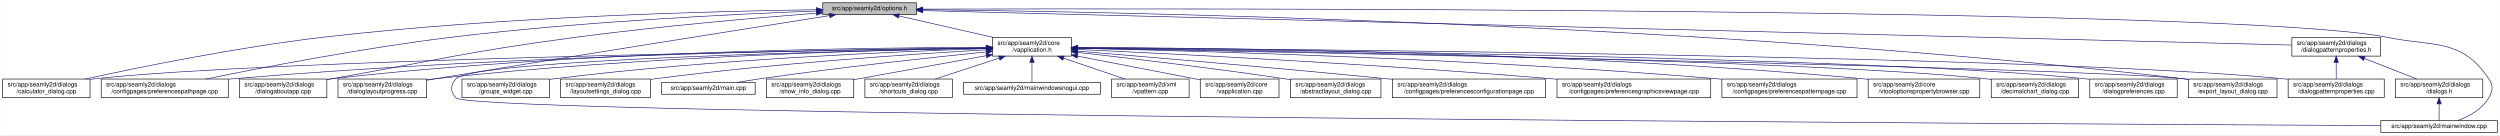
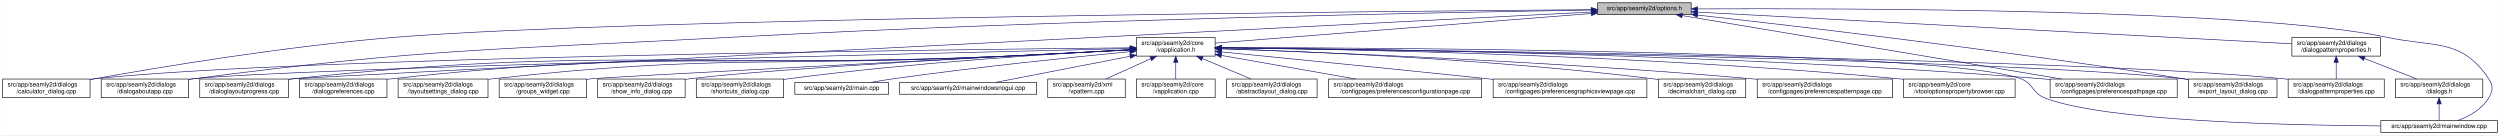
<svg xmlns="http://www.w3.org/2000/svg" xmlns:xlink="http://www.w3.org/1999/xlink" width="4033pt" height="218pt" viewBox="0.00 0.00 4032.50 218.00">
  <g id="graph0" class="graph" transform="scale(1 1) rotate(0) translate(4 214)">
    <polygon fill="white" stroke="transparent" points="-4,4 -4,-214 4028.5,-214 4028.5,4 -4,4" />
    <g id="node1" class="node">
      <g id="a_node1">
        <a xlink:title=" ">
-           <polygon fill="#bfbfbf" stroke="black" points="1323,-190.5 1323,-209.5 1474,-209.5 1474,-190.5 1323,-190.5" />
-           <text text-anchor="middle" x="1398.5" y="-197.5" font-family="Helvetica,sans-Serif" font-size="10.00">src/app/seamly2d/options.h</text>
+           <polygon fill="#bfbfbf" stroke="black" points="2573,-190.5 2573,-209.5 2724,-209.5 2724,-190.5 2573,-190.5" />
+           <text text-anchor="middle" x="2648.5" y="-197.5" font-family="Helvetica,sans-Serif" font-size="10.00">src/app/seamly2d/options.h</text>
        </a>
      </g>
    </g>
    <g id="node2" class="node">
      <g id="a_node2">
        <a xlink:href="../../d9/d02/vapplication_8h.html" target="_top" xlink:title=" ">
-           <polygon fill="white" stroke="black" points="1597,-123.5 1597,-153.5 1724,-153.5 1724,-123.5 1597,-123.5" />
-           <text text-anchor="start" x="1605" y="-141.5" font-family="Helvetica,sans-Serif" font-size="10.00">src/app/seamly2d/core</text>
-           <text text-anchor="middle" x="1660.5" y="-130.5" font-family="Helvetica,sans-Serif" font-size="10.00">/vapplication.h</text>
+           <polygon fill="white" stroke="black" points="1829,-123.5 1829,-153.5 1956,-153.5 1956,-123.5 1829,-123.5" />
+           <text text-anchor="start" x="1837" y="-141.5" font-family="Helvetica,sans-Serif" font-size="10.00">src/app/seamly2d/core</text>
+           <text text-anchor="middle" x="1892.5" y="-130.5" font-family="Helvetica,sans-Serif" font-size="10.00">/vapplication.h</text>
        </a>
      </g>
    </g>
    <g id="edge1" class="edge">
-       <path fill="none" stroke="midnightblue" d="M1445.92,-188.23C1488.74,-178.51 1552,-164.14 1598.75,-153.52" />
-       <polygon fill="midnightblue" stroke="midnightblue" points="1445.01,-184.85 1436.04,-190.48 1446.57,-191.67 1445.01,-184.85" />
+       <path fill="none" stroke="midnightblue" d="M2562.59,-192.24C2409.18,-180.16 2091.54,-155.17 1956.01,-144.5" />
+       <polygon fill="midnightblue" stroke="midnightblue" points="2562.66,-195.75 2572.9,-193.05 2563.2,-188.78 2562.66,-195.75" />
    </g>
    <g id="node5" class="node">
      <g id="a_node5">
        <a xlink:href="../../d7/dfa/calculator__dialog_8cpp.html" target="_top" xlink:title=" ">
          <polygon fill="white" stroke="black" points="0,-56.5 0,-86.5 141,-86.5 141,-56.5 0,-56.5" />
          <text text-anchor="start" x="8" y="-74.5" font-family="Helvetica,sans-Serif" font-size="10.00">src/app/seamly2d/dialogs</text>
          <text text-anchor="middle" x="70.5" y="-63.5" font-family="Helvetica,sans-Serif" font-size="10.00">/calculator_dialog.cpp</text>
        </a>
      </g>
    </g>
    <g id="edge24" class="edge">
-       <path fill="none" stroke="midnightblue" d="M1312.68,-198.29C1154.78,-196.16 807.78,-187.7 517.5,-154 379.2,-137.95 219.12,-105.29 133.04,-86.55" />
-       <polygon fill="midnightblue" stroke="midnightblue" points="1312.76,-201.79 1322.8,-198.42 1312.85,-194.79 1312.76,-201.79" />
-     </g>
-     <g id="node7" class="node">
-       <g id="a_node7">
-         <a xlink:href="../../dc/d20/preferencespathpage_8cpp.html" target="_top" xlink:title=" ">
-           <polygon fill="white" stroke="black" points="159,-56.5 159,-86.5 364,-86.5 364,-56.5 159,-56.5" />
+       <path fill="none" stroke="midnightblue" d="M2562.88,-198.4C2229.64,-195.84 1018.75,-184.6 635.5,-154 456.44,-139.7 247.71,-104.8 141.08,-85.63" />
+       <polygon fill="midnightblue" stroke="midnightblue" points="2562.93,-201.9 2572.95,-198.47 2562.98,-194.9 2562.93,-201.9" />
+     </g>
+     <g id="node11" class="node">
+       <g id="a_node11">
+         <a xlink:href="../../dd/d64/dialogaboutapp_8cpp.html" target="_top" xlink:title=" ">
+           <polygon fill="white" stroke="black" points="159,-56.5 159,-86.5 300,-86.5 300,-56.5 159,-56.5" />
          <text text-anchor="start" x="167" y="-74.5" font-family="Helvetica,sans-Serif" font-size="10.00">src/app/seamly2d/dialogs</text>
-           <text text-anchor="middle" x="261.5" y="-63.5" font-family="Helvetica,sans-Serif" font-size="10.00">/configpages/preferencespathpage.cpp</text>
+           <text text-anchor="middle" x="229.5" y="-63.5" font-family="Helvetica,sans-Serif" font-size="10.00">/dialogaboutapp.cpp</text>
        </a>
      </g>
    </g>
    <g id="edge25" class="edge">
-       <path fill="none" stroke="midnightblue" d="M1312.79,-196.23C1184.49,-191.42 935.06,-179.49 724.5,-154 582.3,-136.79 417.47,-104.87 327.87,-86.5" />
-       <polygon fill="midnightblue" stroke="midnightblue" points="1312.82,-199.74 1322.95,-196.61 1313.08,-192.74 1312.82,-199.74" />
+       <path fill="none" stroke="midnightblue" d="M2562.5,-197.76C2335.81,-194.2 1703.28,-182.3 1177.5,-154 790.69,-133.18 692.64,-136.92 308.5,-87 305.73,-86.64 302.92,-86.25 300.08,-85.83" />
+       <polygon fill="midnightblue" stroke="midnightblue" points="2562.61,-201.26 2572.66,-197.92 2562.72,-194.26 2562.61,-201.26" />
    </g>
    <g id="node12" class="node">
      <g id="a_node12">
-         <a xlink:href="../../dd/d64/dialogaboutapp_8cpp.html" target="_top" xlink:title=" ">
-           <polygon fill="white" stroke="black" points="382,-56.5 382,-86.5 523,-86.5 523,-56.5 382,-56.5" />
-           <text text-anchor="start" x="390" y="-74.5" font-family="Helvetica,sans-Serif" font-size="10.00">src/app/seamly2d/dialogs</text>
-           <text text-anchor="middle" x="452.5" y="-63.5" font-family="Helvetica,sans-Serif" font-size="10.00">/dialogaboutapp.cpp</text>
+         <a xlink:href="../../d6/d89/dialoglayoutprogress_8cpp.html" target="_top" xlink:title=" ">
+           <polygon fill="white" stroke="black" points="318,-56.5 318,-86.5 461,-86.5 461,-56.5 318,-56.5" />
+           <text text-anchor="start" x="326" y="-74.5" font-family="Helvetica,sans-Serif" font-size="10.00">src/app/seamly2d/dialogs</text>
+           <text text-anchor="middle" x="389.5" y="-63.5" font-family="Helvetica,sans-Serif" font-size="10.00">/dialoglayoutprogress.cpp</text>
        </a>
      </g>
    </g>
    <g id="edge26" class="edge">
-       <path fill="none" stroke="midnightblue" d="M1312.82,-192.76C1217.9,-185.39 1060.42,-171.86 925.5,-154 749.41,-130.68 706.41,-117.92 531.5,-87 528.75,-86.51 525.95,-86.02 523.13,-85.51" />
-       <polygon fill="midnightblue" stroke="midnightblue" points="1312.7,-196.26 1322.94,-193.54 1313.24,-189.28 1312.7,-196.26" />
-     </g>
-     <g id="node13" class="node">
-       <g id="a_node13">
-         <a xlink:href="../../d6/d89/dialoglayoutprogress_8cpp.html" target="_top" xlink:title=" ">
-           <polygon fill="white" stroke="black" points="541,-56.5 541,-86.5 684,-86.5 684,-56.5 541,-56.5" />
-           <text text-anchor="start" x="549" y="-74.5" font-family="Helvetica,sans-Serif" font-size="10.00">src/app/seamly2d/dialogs</text>
-           <text text-anchor="middle" x="612.5" y="-63.5" font-family="Helvetica,sans-Serif" font-size="10.00">/dialoglayoutprogress.cpp</text>
-         </a>
-       </g>
-     </g>
-     <g id="edge27" class="edge">
-       <path fill="none" stroke="midnightblue" d="M1333.98,-188.86C1210.53,-169.42 932.39,-125.43 698.5,-87 693.87,-86.24 689.1,-85.45 684.29,-84.65" />
-       <polygon fill="midnightblue" stroke="midnightblue" points="1333.59,-192.34 1344.02,-190.44 1334.68,-185.43 1333.59,-192.34" />
+       <path fill="none" stroke="midnightblue" d="M2562.62,-194.62C2160.52,-174.12 482.75,-88.53 469.5,-87 466.84,-86.69 464.13,-86.35 461.39,-85.98" />
+       <polygon fill="midnightblue" stroke="midnightblue" points="2562.57,-198.12 2572.73,-195.14 2562.92,-191.13 2562.57,-198.12" />
+     </g>
+     <g id="node15" class="node">
+       <g id="a_node15">
+         <a xlink:href="../../dc/d20/preferencespathpage_8cpp.html" target="_top" xlink:title=" ">
+           <polygon fill="white" stroke="black" points="3303,-56.5 3303,-86.5 3508,-86.5 3508,-56.5 3303,-56.5" />
+           <text text-anchor="start" x="3311" y="-74.5" font-family="Helvetica,sans-Serif" font-size="10.00">src/app/seamly2d/dialogs</text>
+           <text text-anchor="middle" x="3405.5" y="-63.5" font-family="Helvetica,sans-Serif" font-size="10.00">/configpages/preferencespathpage.cpp</text>
+         </a>
+       </g>
+     </g>
+     <g id="edge31" class="edge">
+       <path fill="none" stroke="midnightblue" d="M2709.8,-188.76C2844.8,-166.2 3167.94,-112.2 3321.59,-86.52" />
+       <polygon fill="midnightblue" stroke="midnightblue" points="2708.93,-185.35 2699.64,-190.45 2710.08,-192.26 2708.93,-185.35" />
    </g>
    <g id="node16" class="node">
      <g id="a_node16">
        <a xlink:href="../../dd/d54/export__layout__dialog_8cpp.html" target="_top" xlink:title=" ">
          <polygon fill="white" stroke="black" points="3526,-56.5 3526,-86.5 3669,-86.5 3669,-56.5 3526,-56.5" />
          <text text-anchor="start" x="3534" y="-74.5" font-family="Helvetica,sans-Serif" font-size="10.00">src/app/seamly2d/dialogs</text>
          <text text-anchor="middle" x="3597.5" y="-63.5" font-family="Helvetica,sans-Serif" font-size="10.00">/export_layout_dialog.cpp</text>
        </a>
      </g>
    </g>
    <g id="edge32" class="edge">
-       <path fill="none" stroke="midnightblue" d="M1484.73,-198.35C1773.38,-195.33 2731.8,-178.6 3517.5,-87 3520.16,-86.69 3522.87,-86.35 3525.61,-85.97" />
-       <polygon fill="midnightblue" stroke="midnightblue" points="1484.3,-194.85 1474.34,-198.45 1484.37,-201.85 1484.3,-194.85" />
-     </g>
-     <g id="node24" class="node">
-       <g id="a_node24">
+       <path fill="none" stroke="midnightblue" d="M2734.29,-189.66C2890.5,-172.28 3231.6,-132.56 3517.5,-87 3520.29,-86.56 3523.13,-86.09 3526,-85.62" />
+       <polygon fill="midnightblue" stroke="midnightblue" points="2733.83,-186.19 2724.27,-190.77 2734.6,-193.15 2733.83,-186.19" />
+     </g>
+     <g id="node23" class="node">
+       <g id="a_node23">
        <a xlink:href="../../d8/dd9/mainwindow_8cpp.html" target="_top" xlink:title=" ">
          <polygon fill="white" stroke="black" points="3836.5,-0.5 3836.5,-19.5 4024.5,-19.5 4024.5,-0.5 3836.5,-0.5" />
          <text text-anchor="middle" x="3930.5" y="-7.5" font-family="Helvetica,sans-Serif" font-size="10.00">src/app/seamly2d/mainwindow.cpp</text>
        </a>
      </g>
    </g>
    <g id="edge33" class="edge">
-       <path fill="none" stroke="midnightblue" d="M1484.46,-199.28C1891.01,-200.37 3610.84,-202.07 3845.5,-154 3923.04,-138.12 3966.3,-152.66 4010.5,-87 4018.19,-75.57 4017.46,-67.89 4010.5,-56 3999.8,-37.71 3978.63,-26.27 3960.75,-19.51" />
-       <polygon fill="midnightblue" stroke="midnightblue" points="1484.26,-195.78 1474.25,-199.26 1484.24,-202.78 1484.26,-195.78" />
+       <path fill="none" stroke="midnightblue" d="M2734.44,-199.63C2971.89,-200.75 3633.39,-199.58 3845.5,-154 3922.88,-137.37 3966.3,-152.66 4010.5,-87 4018.19,-75.57 4017.46,-67.89 4010.5,-56 3999.8,-37.71 3978.63,-26.27 3960.75,-19.51" />
+       <polygon fill="midnightblue" stroke="midnightblue" points="2734.15,-196.13 2724.13,-199.58 2734.11,-203.13 2734.15,-196.13" />
    </g>
    <g id="node25" class="node">
      <g id="a_node25">
        <a xlink:href="../../d5/d4e/dialogpatternproperties_8h.html" target="_top" xlink:title=" ">
          <polygon fill="white" stroke="black" points="3693,-123.5 3693,-153.5 3836,-153.5 3836,-123.5 3693,-123.5" />
          <text text-anchor="start" x="3701" y="-141.5" font-family="Helvetica,sans-Serif" font-size="10.00">src/app/seamly2d/dialogs</text>
          <text text-anchor="middle" x="3764.5" y="-130.5" font-family="Helvetica,sans-Serif" font-size="10.00">/dialogpatternproperties.h</text>
        </a>
      </g>
    </g>
-     <g id="edge28" class="edge">
-       <path fill="none" stroke="midnightblue" d="M1484.44,-196.84C1859.28,-187.41 3347.72,-149.98 3692.8,-141.3" />
-       <polygon fill="midnightblue" stroke="midnightblue" points="1484.12,-193.35 1474.21,-197.1 1484.29,-200.34 1484.12,-193.35" />
+     <g id="edge27" class="edge">
+       <path fill="none" stroke="midnightblue" d="M2734.52,-194.41C2947.46,-183.06 3496.14,-153.81 3692.93,-143.32" />
+       <polygon fill="midnightblue" stroke="midnightblue" points="2734.13,-190.93 2724.33,-194.96 2734.5,-197.92 2734.13,-190.93" />
    </g>
    <g id="node3" class="node">
      <g id="a_node3">
        <a xlink:href="../../d3/dd8/vapplication_8cpp.html" target="_top" xlink:title=" ">
-           <polygon fill="white" stroke="black" points="1932,-56.5 1932,-86.5 2059,-86.5 2059,-56.5 1932,-56.5" />
-           <text text-anchor="start" x="1940" y="-74.5" font-family="Helvetica,sans-Serif" font-size="10.00">src/app/seamly2d/core</text>
-           <text text-anchor="middle" x="1995.5" y="-63.5" font-family="Helvetica,sans-Serif" font-size="10.00">/vapplication.cpp</text>
+           <polygon fill="white" stroke="black" points="1829,-56.5 1829,-86.5 1956,-86.5 1956,-56.5 1829,-56.5" />
+           <text text-anchor="start" x="1837" y="-74.5" font-family="Helvetica,sans-Serif" font-size="10.00">src/app/seamly2d/core</text>
+           <text text-anchor="middle" x="1892.5" y="-63.5" font-family="Helvetica,sans-Serif" font-size="10.00">/vapplication.cpp</text>
        </a>
      </g>
    </g>
    <g id="edge2" class="edge">
-       <path fill="none" stroke="midnightblue" d="M1733.95,-123.46C1786.49,-113.39 1858.86,-99.45 1922.5,-87 1925.54,-86.4 1928.66,-85.79 1931.8,-85.17" />
-       <polygon fill="midnightblue" stroke="midnightblue" points="1733.21,-120.04 1724.05,-125.36 1734.53,-126.91 1733.21,-120.04" />
+       <path fill="none" stroke="midnightblue" d="M1892.5,-113.11C1892.5,-104.15 1892.5,-94.32 1892.5,-86.58" />
+       <polygon fill="midnightblue" stroke="midnightblue" points="1889,-113.4 1892.5,-123.4 1896,-113.4 1889,-113.4" />
    </g>
    <g id="node4" class="node">
      <g id="a_node4">
        <a xlink:href="../../dd/db4/abstractlayout__dialog_8cpp.html" target="_top" xlink:title=" ">
-           <polygon fill="white" stroke="black" points="2077.5,-56.5 2077.5,-86.5 2223.5,-86.5 2223.5,-56.5 2077.5,-56.5" />
-           <text text-anchor="start" x="2085.5" y="-74.5" font-family="Helvetica,sans-Serif" font-size="10.00">src/app/seamly2d/dialogs</text>
-           <text text-anchor="middle" x="2150.5" y="-63.5" font-family="Helvetica,sans-Serif" font-size="10.00">/abstractlayout_dialog.cpp</text>
+           <polygon fill="white" stroke="black" points="1974.5,-56.5 1974.5,-86.5 2120.5,-86.5 2120.5,-56.5 1974.5,-56.5" />
+           <text text-anchor="start" x="1982.5" y="-74.5" font-family="Helvetica,sans-Serif" font-size="10.00">src/app/seamly2d/dialogs</text>
+           <text text-anchor="middle" x="2047.5" y="-63.5" font-family="Helvetica,sans-Serif" font-size="10.00">/abstractlayout_dialog.cpp</text>
        </a>
      </g>
    </g>
    <g id="edge3" class="edge">
-       <path fill="none" stroke="midnightblue" d="M1734.26,-129.46C1815.91,-120.3 1951.34,-104.34 2067.5,-87 2070.68,-86.52 2073.93,-86.02 2077.21,-85.51" />
-       <polygon fill="midnightblue" stroke="midnightblue" points="1733.63,-126.01 1724.08,-130.6 1734.41,-132.96 1733.63,-126.01" />
+       <path fill="none" stroke="midnightblue" d="M1935.65,-119.41C1960.39,-109.03 1991,-96.2 2013.93,-86.58" />
+       <polygon fill="midnightblue" stroke="midnightblue" points="1934,-116.3 1926.13,-123.4 1936.71,-122.76 1934,-116.3" />
    </g>
    <g id="edge4" class="edge">
-       <path fill="none" stroke="midnightblue" d="M1586.51,-136.48C1323.28,-132.62 432.93,-117.58 149.5,-87 146.73,-86.7 143.91,-86.36 141.06,-85.99" />
-       <polygon fill="midnightblue" stroke="midnightblue" points="1586.67,-139.98 1596.72,-136.63 1586.77,-132.98 1586.67,-139.98" />
+       <path fill="none" stroke="midnightblue" d="M1818.56,-136.86C1530.18,-134.14 480.71,-121.99 149.5,-87 146.73,-86.71 143.9,-86.37 141.06,-86" />
+       <polygon fill="midnightblue" stroke="midnightblue" points="1818.86,-140.36 1828.9,-136.96 1818.93,-133.36 1818.86,-140.36" />
    </g>
    <g id="node6" class="node">
      <g id="a_node6">
        <a xlink:href="../../d2/d2d/preferencesconfigurationpage_8cpp.html" target="_top" xlink:title=" ">
-           <polygon fill="white" stroke="black" points="2242,-56.5 2242,-86.5 2489,-86.5 2489,-56.5 2242,-56.5" />
-           <text text-anchor="start" x="2250" y="-74.5" font-family="Helvetica,sans-Serif" font-size="10.00">src/app/seamly2d/dialogs</text>
-           <text text-anchor="middle" x="2365.5" y="-63.5" font-family="Helvetica,sans-Serif" font-size="10.00">/configpages/preferencesconfigurationpage.cpp</text>
+           <polygon fill="white" stroke="black" points="2139,-56.5 2139,-86.5 2386,-86.5 2386,-56.5 2139,-56.5" />
+           <text text-anchor="start" x="2147" y="-74.5" font-family="Helvetica,sans-Serif" font-size="10.00">src/app/seamly2d/dialogs</text>
+           <text text-anchor="middle" x="2262.5" y="-63.5" font-family="Helvetica,sans-Serif" font-size="10.00">/configpages/preferencesconfigurationpage.cpp</text>
        </a>
      </g>
    </g>
    <g id="edge5" class="edge">
-       <path fill="none" stroke="midnightblue" d="M1734.25,-131.48C1843.24,-122.46 2053.74,-104.63 2232.5,-87 2235.62,-86.69 2238.78,-86.38 2241.97,-86.05" />
-       <polygon fill="midnightblue" stroke="midnightblue" points="1733.7,-128.01 1724.02,-132.32 1734.28,-134.99 1733.7,-128.01" />
+       <path fill="none" stroke="midnightblue" d="M1966.29,-124.54C2028.86,-113.54 2118.42,-97.81 2182.65,-86.53" />
+       <polygon fill="midnightblue" stroke="midnightblue" points="1965.35,-121.15 1956.11,-126.33 1966.56,-128.04 1965.35,-121.15" />
+     </g>
+     <g id="node7" class="node">
+       <g id="a_node7">
+         <a xlink:href="../../d9/d70/preferencesgraphicsviewpage_8cpp.html" target="_top" xlink:title=" ">
+           <polygon fill="white" stroke="black" points="2404.5,-56.5 2404.5,-86.5 2652.5,-86.5 2652.5,-56.5 2404.5,-56.5" />
+           <text text-anchor="start" x="2412.5" y="-74.5" font-family="Helvetica,sans-Serif" font-size="10.00">src/app/seamly2d/dialogs</text>
+           <text text-anchor="middle" x="2528.5" y="-63.5" font-family="Helvetica,sans-Serif" font-size="10.00">/configpages/preferencesgraphicsviewpage.cpp</text>
+         </a>
+       </g>
    </g>
    <g id="edge6" class="edge">
-       <path fill="none" stroke="midnightblue" d="M1586.46,-136.94C1388.92,-134.95 833.08,-126.03 372.5,-87 369.79,-86.77 367.04,-86.52 364.27,-86.26" />
-       <polygon fill="midnightblue" stroke="midnightblue" points="1586.68,-140.45 1596.72,-137.04 1586.75,-133.45 1586.68,-140.45" />
+       <path fill="none" stroke="midnightblue" d="M1966.4,-130.24C2064.31,-120.58 2242.41,-102.88 2394.5,-87 2397.76,-86.66 2401.06,-86.31 2404.39,-85.96" />
+       <polygon fill="midnightblue" stroke="midnightblue" points="1965.92,-126.77 1956.31,-131.24 1966.6,-133.74 1965.92,-126.77" />
    </g>
    <g id="node8" class="node">
      <g id="a_node8">
-         <a xlink:href="../../d9/d70/preferencesgraphicsviewpage_8cpp.html" target="_top" xlink:title=" ">
-           <polygon fill="white" stroke="black" points="2507.5,-56.5 2507.5,-86.5 2755.5,-86.5 2755.5,-56.5 2507.5,-56.5" />
-           <text text-anchor="start" x="2515.5" y="-74.5" font-family="Helvetica,sans-Serif" font-size="10.00">src/app/seamly2d/dialogs</text>
-           <text text-anchor="middle" x="2631.5" y="-63.5" font-family="Helvetica,sans-Serif" font-size="10.00">/configpages/preferencesgraphicsviewpage.cpp</text>
+         <a xlink:href="../../dd/dc2/decimalchart__dialog_8cpp.html" target="_top" xlink:title=" ">
+           <polygon fill="white" stroke="black" points="2671,-56.5 2671,-86.5 2812,-86.5 2812,-56.5 2671,-56.5" />
+           <text text-anchor="start" x="2679" y="-74.5" font-family="Helvetica,sans-Serif" font-size="10.00">src/app/seamly2d/dialogs</text>
+           <text text-anchor="middle" x="2741.5" y="-63.5" font-family="Helvetica,sans-Serif" font-size="10.00">/decimalchart_dialog.cpp</text>
        </a>
      </g>
    </g>
    <g id="edge7" class="edge">
-       <path fill="none" stroke="midnightblue" d="M1734.27,-134.23C1880.2,-127.5 2215.94,-110.71 2497.5,-87 2500.76,-86.73 2504.07,-86.44 2507.41,-86.14" />
-       <polygon fill="midnightblue" stroke="midnightblue" points="1733.93,-130.74 1724.1,-134.7 1734.25,-137.73 1733.93,-130.74" />
+       <path fill="none" stroke="midnightblue" d="M1966.42,-135.44C2103.78,-131 2407.51,-118.25 2661.5,-87 2664.58,-86.62 2667.73,-86.2 2670.9,-85.75" />
+       <polygon fill="midnightblue" stroke="midnightblue" points="1965.91,-131.96 1956.03,-135.77 1966.14,-138.95 1965.91,-131.96" />
    </g>
    <g id="node9" class="node">
      <g id="a_node9">
        <a xlink:href="../../dc/d63/preferencespatternpage_8cpp.html" target="_top" xlink:title=" ">
-           <polygon fill="white" stroke="black" points="2773.5,-56.5 2773.5,-86.5 2991.5,-86.5 2991.5,-56.5 2773.5,-56.5" />
-           <text text-anchor="start" x="2781.5" y="-74.5" font-family="Helvetica,sans-Serif" font-size="10.00">src/app/seamly2d/dialogs</text>
-           <text text-anchor="middle" x="2882.5" y="-63.5" font-family="Helvetica,sans-Serif" font-size="10.00">/configpages/preferencespatternpage.cpp</text>
+           <polygon fill="white" stroke="black" points="2830.5,-56.5 2830.5,-86.5 3048.5,-86.5 3048.5,-56.5 2830.5,-56.5" />
+           <text text-anchor="start" x="2838.5" y="-74.5" font-family="Helvetica,sans-Serif" font-size="10.00">src/app/seamly2d/dialogs</text>
+           <text text-anchor="middle" x="2939.5" y="-63.5" font-family="Helvetica,sans-Serif" font-size="10.00">/configpages/preferencespatternpage.cpp</text>
        </a>
      </g>
    </g>
    <g id="edge8" class="edge">
-       <path fill="none" stroke="midnightblue" d="M1734.09,-136.08C1911.59,-132.23 2377.21,-119.61 2764.5,-87 2767.38,-86.76 2770.3,-86.5 2773.24,-86.22" />
-       <polygon fill="midnightblue" stroke="midnightblue" points="1734.01,-132.58 1724.08,-136.29 1734.16,-139.58 1734.01,-132.58" />
+       <path fill="none" stroke="midnightblue" d="M1966.2,-135.16C2123.41,-129.82 2503.2,-114.93 2820.5,-87 2823.71,-86.72 2826.97,-86.42 2830.26,-86.1" />
+       <polygon fill="midnightblue" stroke="midnightblue" points="1966.05,-131.67 1956.17,-135.5 1966.29,-138.66 1966.05,-131.67" />
    </g>
    <g id="node10" class="node">
      <g id="a_node10">
        <a xlink:href="../../d2/d00/vtooloptionspropertybrowser_8cpp.html" target="_top" xlink:title=" ">
-           <polygon fill="white" stroke="black" points="3009.5,-56.5 3009.5,-86.5 3189.5,-86.5 3189.5,-56.5 3009.5,-56.5" />
-           <text text-anchor="start" x="3017.5" y="-74.5" font-family="Helvetica,sans-Serif" font-size="10.00">src/app/seamly2d/core</text>
-           <text text-anchor="middle" x="3099.5" y="-63.5" font-family="Helvetica,sans-Serif" font-size="10.00">/vtooloptionspropertybrowser.cpp</text>
+           <polygon fill="white" stroke="black" points="3066.5,-56.5 3066.5,-86.5 3246.5,-86.5 3246.5,-56.5 3066.5,-56.5" />
+           <text text-anchor="start" x="3074.5" y="-74.5" font-family="Helvetica,sans-Serif" font-size="10.00">src/app/seamly2d/core</text>
+           <text text-anchor="middle" x="3156.5" y="-63.5" font-family="Helvetica,sans-Serif" font-size="10.00">/vtooloptionspropertybrowser.cpp</text>
        </a>
      </g>
    </g>
    <g id="edge9" class="edge">
-       <path fill="none" stroke="midnightblue" d="M1734.36,-137.51C1937.08,-136.92 2519.13,-131.19 3000.5,-87 3003.44,-86.73 3006.43,-86.43 3009.44,-86.11" />
-       <polygon fill="midnightblue" stroke="midnightblue" points="1734.12,-134.01 1724.13,-137.53 1734.14,-141.01 1734.12,-134.01" />
-     </g>
-     <g id="node11" class="node">
-       <g id="a_node11">
-         <a xlink:href="../../dd/dc2/decimalchart__dialog_8cpp.html" target="_top" xlink:title=" ">
-           <polygon fill="white" stroke="black" points="3208,-56.5 3208,-86.5 3349,-86.5 3349,-56.5 3208,-56.5" />
-           <text text-anchor="start" x="3216" y="-74.5" font-family="Helvetica,sans-Serif" font-size="10.00">src/app/seamly2d/dialogs</text>
-           <text text-anchor="middle" x="3278.5" y="-63.5" font-family="Helvetica,sans-Serif" font-size="10.00">/decimalchart_dialog.cpp</text>
-         </a>
-       </g>
+       <path fill="none" stroke="midnightblue" d="M1966.23,-136.91C2150.6,-134.88 2646.31,-125.92 3057.5,-87 3060.44,-86.72 3063.43,-86.42 3066.44,-86.09" />
+       <polygon fill="midnightblue" stroke="midnightblue" points="1966.08,-133.41 1956.11,-137.02 1966.15,-140.41 1966.08,-133.41" />
    </g>
    <g id="edge10" class="edge">
-       <path fill="none" stroke="midnightblue" d="M1734.45,-136.51C2000.64,-132.72 2909.47,-117.77 3198.5,-87 3201.59,-86.67 3204.74,-86.29 3207.91,-85.87" />
-       <polygon fill="midnightblue" stroke="midnightblue" points="1734.08,-133.01 1724.13,-136.65 1734.18,-140.01 1734.08,-133.01" />
+       <path fill="none" stroke="midnightblue" d="M1818.8,-135.8C1526.77,-128.98 459.4,-103.16 308.5,-87 305.73,-86.7 302.91,-86.36 300.06,-85.99" />
+       <polygon fill="midnightblue" stroke="midnightblue" points="1818.78,-139.3 1828.86,-136.03 1818.94,-132.3 1818.78,-139.3" />
    </g>
    <g id="edge11" class="edge">
-       <path fill="none" stroke="midnightblue" d="M1586.73,-137.68C1406.13,-137.38 927.6,-132 531.5,-87 528.73,-86.69 525.91,-86.33 523.06,-85.95" />
-       <polygon fill="midnightblue" stroke="midnightblue" points="1586.91,-141.18 1596.91,-137.7 1586.92,-134.18 1586.91,-141.18" />
-     </g>
-     <g id="edge12" class="edge">
-       <path fill="none" stroke="midnightblue" d="M1586.69,-136.5C1425.18,-133.7 1028.51,-123.36 698.5,-87 693.83,-86.49 689.04,-85.88 684.21,-85.22" />
-       <polygon fill="midnightblue" stroke="midnightblue" points="1586.92,-140.01 1596.98,-136.68 1587.04,-133.01 1586.92,-140.01" />
-     </g>
-     <g id="node14" class="node">
-       <g id="a_node14">
-         <a xlink:href="../../d5/dc5/dialogpreferences_8cpp.html" target="_top" xlink:title=" ">
-           <polygon fill="white" stroke="black" points="3367,-56.5 3367,-86.5 3508,-86.5 3508,-56.5 3367,-56.5" />
-           <text text-anchor="start" x="3375" y="-74.5" font-family="Helvetica,sans-Serif" font-size="10.00">src/app/seamly2d/dialogs</text>
-           <text text-anchor="middle" x="3437.5" y="-63.5" font-family="Helvetica,sans-Serif" font-size="10.00">/dialogpreferences.cpp</text>
-         </a>
-       </g>
-     </g>
-     <g id="edge13" class="edge">
-       <path fill="none" stroke="midnightblue" d="M1734.44,-136.8C2018.05,-133.86 3036.57,-121.13 3358.5,-87 3361.27,-86.71 3364.1,-86.37 3366.94,-86" />
-       <polygon fill="midnightblue" stroke="midnightblue" points="1734.23,-133.3 1724.26,-136.9 1734.3,-140.3 1734.23,-133.3" />
-     </g>
-     <g id="node15" class="node">
-       <g id="a_node15">
+       <path fill="none" stroke="midnightblue" d="M1818.75,-133.36C1761.22,-130.22 1679.3,-125.96 1607.5,-123 1101.9,-102.14 972.72,-140.27 469.5,-87 466.83,-86.72 464.12,-86.4 461.39,-86.05" />
+       <polygon fill="midnightblue" stroke="midnightblue" points="1818.67,-136.86 1828.85,-133.91 1819.05,-129.87 1818.67,-136.86" />
+     </g>
+     <g id="node13" class="node">
+       <g id="a_node13">
        <a xlink:href="../../d5/d18/dialogpatternproperties_8cpp.html" target="_top" xlink:title=" ">
          <polygon fill="white" stroke="black" points="3687,-56.5 3687,-86.5 3842,-86.5 3842,-56.5 3687,-56.5" />
          <text text-anchor="start" x="3695" y="-74.5" font-family="Helvetica,sans-Serif" font-size="10.00">src/app/seamly2d/dialogs</text>
          <text text-anchor="middle" x="3764.5" y="-63.5" font-family="Helvetica,sans-Serif" font-size="10.00">/dialogpatternproperties.cpp</text>
        </a>
      </g>
    </g>
+     <g id="edge12" class="edge">
+       <path fill="none" stroke="midnightblue" d="M1966.33,-136.78C2258.99,-133.71 3338.13,-120.34 3678.5,-87 3681.21,-86.73 3683.97,-86.43 3686.75,-86.11" />
+       <polygon fill="midnightblue" stroke="midnightblue" points="1966.22,-133.28 1956.26,-136.88 1966.29,-140.28 1966.22,-133.28" />
+     </g>
+     <g id="node14" class="node">
+       <g id="a_node14">
+         <a xlink:href="../../d5/dc5/dialogpreferences_8cpp.html" target="_top" xlink:title=" ">
+           <polygon fill="white" stroke="black" points="479,-56.5 479,-86.5 620,-86.5 620,-56.5 479,-56.5" />
+           <text text-anchor="start" x="487" y="-74.5" font-family="Helvetica,sans-Serif" font-size="10.00">src/app/seamly2d/dialogs</text>
+           <text text-anchor="middle" x="549.5" y="-63.5" font-family="Helvetica,sans-Serif" font-size="10.00">/dialogpreferences.cpp</text>
+         </a>
+       </g>
+     </g>
+     <g id="edge13" class="edge">
+       <path fill="none" stroke="midnightblue" d="M1818.75,-133.46C1761.22,-130.38 1679.29,-126.15 1607.5,-123 1172.51,-103.94 1061.31,-134.43 628.5,-87 625.73,-86.7 622.91,-86.35 620.06,-85.97" />
+       <polygon fill="midnightblue" stroke="midnightblue" points="1818.67,-136.96 1828.84,-134 1819.04,-129.97 1818.67,-136.96" />
+     </g>
    <g id="edge14" class="edge">
-       <path fill="none" stroke="midnightblue" d="M1734.78,-137.06C2051.45,-134.94 3290.24,-124.4 3678.5,-87 3681.21,-86.74 3683.97,-86.44 3686.75,-86.12" />
-       <polygon fill="midnightblue" stroke="midnightblue" points="1734.32,-133.56 1724.34,-137.12 1734.37,-140.56 1734.32,-133.56" />
+       <path fill="none" stroke="midnightblue" d="M1966.48,-137.09C2174.83,-135.45 2784.2,-127.29 3288.5,-87 3293.19,-86.63 3297.99,-86.2 3302.83,-85.74" />
+       <polygon fill="midnightblue" stroke="midnightblue" points="1966.24,-133.59 1956.27,-137.17 1966.3,-140.59 1966.24,-133.59" />
    </g>
    <g id="edge15" class="edge">
-       <path fill="none" stroke="midnightblue" d="M1734.24,-136.16C2057.15,-130.2 3338.3,-105.57 3517.5,-87 3520.17,-86.72 3522.88,-86.41 3525.62,-86.06" />
-       <polygon fill="midnightblue" stroke="midnightblue" points="1734,-132.66 1724.07,-136.35 1734.13,-139.66 1734,-132.66" />
+       <path fill="none" stroke="midnightblue" d="M1966.44,-136.66C2242.2,-133.3 3210.58,-119.4 3517.5,-87 3520.17,-86.72 3522.88,-86.4 3525.61,-86.05" />
+       <polygon fill="midnightblue" stroke="midnightblue" points="1966.1,-133.16 1956.15,-136.78 1966.19,-140.16 1966.1,-133.16" />
    </g>
    <g id="node17" class="node">
      <g id="a_node17">
-         <a xlink:href="../../db/d5c/groups__widget_8cpp.html" target="_top" xlink:title=" ">
-           <polygon fill="white" stroke="black" points="741,-56.5 741,-86.5 882,-86.5 882,-56.5 741,-56.5" />
-           <text text-anchor="start" x="749" y="-74.5" font-family="Helvetica,sans-Serif" font-size="10.00">src/app/seamly2d/dialogs</text>
-           <text text-anchor="middle" x="811.5" y="-63.5" font-family="Helvetica,sans-Serif" font-size="10.00">/groups_widget.cpp</text>
+         <a xlink:href="../../d0/dfa/layoutsettings__dialog_8cpp.html" target="_top" xlink:title=" ">
+           <polygon fill="white" stroke="black" points="638,-56.5 638,-86.5 783,-86.5 783,-56.5 638,-56.5" />
+           <text text-anchor="start" x="646" y="-74.5" font-family="Helvetica,sans-Serif" font-size="10.00">src/app/seamly2d/dialogs</text>
+           <text text-anchor="middle" x="710.5" y="-63.5" font-family="Helvetica,sans-Serif" font-size="10.00">/layoutsettings_dialog.cpp</text>
        </a>
      </g>
    </g>
    <g id="edge16" class="edge">
-       <path fill="none" stroke="midnightblue" d="M1586.47,-135.5C1448.92,-131.15 1144.78,-118.57 890.5,-87 887.73,-86.66 884.91,-86.28 882.07,-85.87" />
-       <polygon fill="midnightblue" stroke="midnightblue" points="1586.78,-139.01 1596.88,-135.82 1587,-132.02 1586.78,-139.01" />
+       <path fill="none" stroke="midnightblue" d="M1818.74,-133.61C1761.21,-130.61 1679.28,-126.41 1607.5,-123 1244.89,-105.78 1152.3,-127.07 791.5,-87 788.8,-86.7 786.06,-86.37 783.29,-86" />
+       <polygon fill="midnightblue" stroke="midnightblue" points="1818.67,-137.11 1828.84,-134.14 1819.03,-130.12 1818.67,-137.11" />
    </g>
    <g id="node18" class="node">
      <g id="a_node18">
-         <a xlink:href="../../d0/dfa/layoutsettings__dialog_8cpp.html" target="_top" xlink:title=" ">
-           <polygon fill="white" stroke="black" points="900,-56.5 900,-86.5 1045,-86.5 1045,-56.5 900,-56.5" />
-           <text text-anchor="start" x="908" y="-74.5" font-family="Helvetica,sans-Serif" font-size="10.00">src/app/seamly2d/dialogs</text>
-           <text text-anchor="middle" x="972.5" y="-63.5" font-family="Helvetica,sans-Serif" font-size="10.00">/layoutsettings_dialog.cpp</text>
+         <a xlink:href="../../db/d5c/groups__widget_8cpp.html" target="_top" xlink:title=" ">
+           <polygon fill="white" stroke="black" points="801,-56.5 801,-86.5 942,-86.5 942,-56.5 801,-56.5" />
+           <text text-anchor="start" x="809" y="-74.5" font-family="Helvetica,sans-Serif" font-size="10.00">src/app/seamly2d/dialogs</text>
+           <text text-anchor="middle" x="871.5" y="-63.5" font-family="Helvetica,sans-Serif" font-size="10.00">/groups_widget.cpp</text>
        </a>
      </g>
    </g>
    <g id="edge17" class="edge">
-       <path fill="none" stroke="midnightblue" d="M1586.89,-133.62C1472.45,-127.08 1245.1,-112.06 1053.5,-87 1050.81,-86.65 1048.07,-86.27 1045.31,-85.87" />
-       <polygon fill="midnightblue" stroke="midnightblue" points="1586.75,-137.12 1596.94,-134.19 1587.15,-130.13 1586.75,-137.12" />
+       <path fill="none" stroke="midnightblue" d="M1818.63,-133.67C1600.32,-122.32 971.99,-89.54 950.5,-87 947.73,-86.67 944.91,-86.31 942.07,-85.91" />
+       <polygon fill="midnightblue" stroke="midnightblue" points="1818.54,-137.17 1828.71,-134.19 1818.9,-130.18 1818.54,-137.17" />
    </g>
    <g id="node19" class="node">
      <g id="a_node19">
-         <a xlink:href="../../dc/d14/app_2seamly2d_2main_8cpp.html" target="_top" xlink:title=" ">
-           <polygon fill="white" stroke="black" points="1063,-62 1063,-81 1214,-81 1214,-62 1063,-62" />
-           <text text-anchor="middle" x="1138.5" y="-69" font-family="Helvetica,sans-Serif" font-size="10.00">src/app/seamly2d/main.cpp</text>
+         <a xlink:href="../../d2/df4/show__info__dialog_8cpp.html" target="_top" xlink:title=" ">
+           <polygon fill="white" stroke="black" points="960,-56.5 960,-86.5 1101,-86.5 1101,-56.5 960,-56.5" />
+           <text text-anchor="start" x="968" y="-74.5" font-family="Helvetica,sans-Serif" font-size="10.00">src/app/seamly2d/dialogs</text>
+           <text text-anchor="middle" x="1030.5" y="-63.5" font-family="Helvetica,sans-Serif" font-size="10.00">/show_info_dialog.cpp</text>
        </a>
      </g>
    </g>
    <g id="edge18" class="edge">
-       <path fill="none" stroke="midnightblue" d="M1586.83,-130.28C1499.66,-121.45 1350.22,-105.37 1222.5,-87 1210.34,-85.25 1197.24,-83.11 1185.08,-81.02" />
-       <polygon fill="midnightblue" stroke="midnightblue" points="1586.59,-133.77 1596.89,-131.3 1587.29,-126.81 1586.59,-133.77" />
+       <path fill="none" stroke="midnightblue" d="M1818.52,-133.84C1650.74,-125.36 1245.39,-103.8 1109.5,-87 1106.73,-86.66 1103.91,-86.28 1101.07,-85.88" />
+       <polygon fill="midnightblue" stroke="midnightblue" points="1818.58,-137.35 1828.74,-134.35 1818.93,-130.36 1818.58,-137.35" />
    </g>
    <g id="node20" class="node">
      <g id="a_node20">
-         <a xlink:href="../../d2/df4/show__info__dialog_8cpp.html" target="_top" xlink:title=" ">
-           <polygon fill="white" stroke="black" points="1232,-56.5 1232,-86.5 1373,-86.5 1373,-56.5 1232,-56.5" />
-           <text text-anchor="start" x="1240" y="-74.5" font-family="Helvetica,sans-Serif" font-size="10.00">src/app/seamly2d/dialogs</text>
-           <text text-anchor="middle" x="1302.5" y="-63.5" font-family="Helvetica,sans-Serif" font-size="10.00">/show_info_dialog.cpp</text>
+         <a xlink:href="../../dd/d84/shortcuts__dialog_8cpp.html" target="_top" xlink:title=" ">
+           <polygon fill="white" stroke="black" points="1119,-56.5 1119,-86.5 1260,-86.5 1260,-56.5 1119,-56.5" />
+           <text text-anchor="start" x="1127" y="-74.5" font-family="Helvetica,sans-Serif" font-size="10.00">src/app/seamly2d/dialogs</text>
+           <text text-anchor="middle" x="1189.5" y="-63.5" font-family="Helvetica,sans-Serif" font-size="10.00">/shortcuts_dialog.cpp</text>
        </a>
      </g>
    </g>
    <g id="edge19" class="edge">
-       <path fill="none" stroke="midnightblue" d="M1586.9,-124.23C1530.64,-114.07 1451.17,-99.7 1381.5,-87 1378.76,-86.5 1375.96,-85.99 1373.13,-85.47" />
-       <polygon fill="midnightblue" stroke="midnightblue" points="1586.31,-127.68 1596.78,-126.01 1587.56,-120.79 1586.31,-127.68" />
+       <path fill="none" stroke="midnightblue" d="M1818.67,-133.94C1701.63,-127.75 1466.45,-113.11 1268.5,-87 1265.74,-86.64 1262.92,-86.24 1260.08,-85.82" />
+       <polygon fill="midnightblue" stroke="midnightblue" points="1818.78,-137.45 1828.94,-134.48 1819.14,-130.46 1818.78,-137.45" />
    </g>
    <g id="node21" class="node">
      <g id="a_node21">
-         <a xlink:href="../../dd/d84/shortcuts__dialog_8cpp.html" target="_top" xlink:title=" ">
-           <polygon fill="white" stroke="black" points="1391,-56.5 1391,-86.5 1532,-86.5 1532,-56.5 1391,-56.5" />
-           <text text-anchor="start" x="1399" y="-74.5" font-family="Helvetica,sans-Serif" font-size="10.00">src/app/seamly2d/dialogs</text>
-           <text text-anchor="middle" x="1461.5" y="-63.5" font-family="Helvetica,sans-Serif" font-size="10.00">/shortcuts_dialog.cpp</text>
+         <a xlink:href="../../dc/d14/app_2seamly2d_2main_8cpp.html" target="_top" xlink:title=" ">
+           <polygon fill="white" stroke="black" points="1278,-62 1278,-81 1429,-81 1429,-62 1278,-62" />
+           <text text-anchor="middle" x="1353.5" y="-69" font-family="Helvetica,sans-Serif" font-size="10.00">src/app/seamly2d/main.cpp</text>
        </a>
      </g>
    </g>
    <g id="edge20" class="edge">
-       <path fill="none" stroke="midnightblue" d="M1607.62,-120.23C1575.43,-109.71 1534.83,-96.45 1504.6,-86.58" />
-       <polygon fill="midnightblue" stroke="midnightblue" points="1606.73,-123.62 1617.32,-123.4 1608.9,-116.96 1606.73,-123.62" />
+       <path fill="none" stroke="midnightblue" d="M1818.55,-130.68C1728.38,-122.04 1571.43,-105.97 1437.5,-87 1425.34,-85.28 1412.23,-83.15 1400.07,-81.06" />
+       <polygon fill="midnightblue" stroke="midnightblue" points="1818.39,-134.18 1828.67,-131.64 1819.05,-127.21 1818.39,-134.18" />
    </g>
    <g id="node22" class="node">
      <g id="a_node22">
        <a xlink:href="../../d8/de8/mainwindowsnogui_8cpp.html" target="_top" xlink:title=" ">
-           <polygon fill="white" stroke="black" points="1550,-62 1550,-81 1771,-81 1771,-62 1550,-62" />
-           <text text-anchor="middle" x="1660.5" y="-69" font-family="Helvetica,sans-Serif" font-size="10.00">src/app/seamly2d/mainwindowsnogui.cpp</text>
+           <polygon fill="white" stroke="black" points="1447,-62 1447,-81 1668,-81 1668,-62 1447,-62" />
+           <text text-anchor="middle" x="1557.5" y="-69" font-family="Helvetica,sans-Serif" font-size="10.00">src/app/seamly2d/mainwindowsnogui.cpp</text>
        </a>
      </g>
    </g>
    <g id="edge21" class="edge">
-       <path fill="none" stroke="midnightblue" d="M1660.5,-113.25C1660.5,-102.02 1660.5,-89.38 1660.5,-81.19" />
-       <polygon fill="midnightblue" stroke="midnightblue" points="1657,-113.4 1660.5,-123.4 1664,-113.4 1657,-113.4" />
-     </g>
-     <g id="node23" class="node">
-       <g id="a_node23">
+       <path fill="none" stroke="midnightblue" d="M1818.69,-123.18C1752.14,-110.27 1656.5,-91.71 1601.32,-81" />
+       <polygon fill="midnightblue" stroke="midnightblue" points="1818.22,-126.65 1828.7,-125.12 1819.55,-119.78 1818.22,-126.65" />
+     </g>
+     <g id="edge22" class="edge">
+       <path fill="none" stroke="midnightblue" d="M1966.72,-137.45C2233.53,-136.9 3134.62,-131.72 3255.5,-87 3276.27,-79.32 3273.87,-64.03 3294.5,-56 3390.63,-18.59 3683.88,-11.8 3836.29,-10.87" />
+       <polygon fill="midnightblue" stroke="midnightblue" points="1966.36,-133.95 1956.37,-137.47 1966.38,-140.95 1966.36,-133.95" />
+     </g>
+     <g id="node24" class="node">
+       <g id="a_node24">
        <a xlink:href="../../d3/d49/vpattern_8cpp.html" target="_top" xlink:title=" ">
-           <polygon fill="white" stroke="black" points="1789,-56.5 1789,-86.5 1914,-86.5 1914,-56.5 1789,-56.5" />
-           <text text-anchor="start" x="1797" y="-74.5" font-family="Helvetica,sans-Serif" font-size="10.00">src/app/seamly2d/xml</text>
-           <text text-anchor="middle" x="1851.5" y="-63.5" font-family="Helvetica,sans-Serif" font-size="10.00">/vpattern.cpp</text>
-         </a>
-       </g>
-     </g>
-     <g id="edge22" class="edge">
-       <path fill="none" stroke="midnightblue" d="M1711.65,-120.09C1742.49,-109.6 1781.25,-96.41 1810.14,-86.58" />
-       <polygon fill="midnightblue" stroke="midnightblue" points="1710.28,-116.86 1701.94,-123.4 1712.54,-123.49 1710.28,-116.86" />
+           <polygon fill="white" stroke="black" points="1686,-56.5 1686,-86.5 1811,-86.5 1811,-56.5 1686,-56.5" />
+           <text text-anchor="start" x="1694" y="-74.5" font-family="Helvetica,sans-Serif" font-size="10.00">src/app/seamly2d/xml</text>
+           <text text-anchor="middle" x="1748.5" y="-63.5" font-family="Helvetica,sans-Serif" font-size="10.00">/vpattern.cpp</text>
+         </a>
+       </g>
    </g>
    <g id="edge23" class="edge">
-       <path fill="none" stroke="midnightblue" d="M1586.57,-136.22C1371.73,-132.15 760.77,-117.9 731.5,-87 722.03,-77 721.83,-65.81 731.5,-56 759.48,-27.63 3309.66,-13.95 3836.09,-11.43" />
-       <polygon fill="midnightblue" stroke="midnightblue" points="1586.74,-139.73 1596.81,-136.41 1586.87,-132.73 1586.74,-139.73" />
-     </g>
-     <g id="edge29" class="edge">
+       <path fill="none" stroke="midnightblue" d="M1852.11,-119.27C1829.18,-108.92 1800.9,-96.15 1779.68,-86.58" />
+       <polygon fill="midnightblue" stroke="midnightblue" points="1850.7,-122.47 1861.25,-123.4 1853.58,-116.09 1850.7,-122.47" />
+     </g>
+     <g id="edge28" class="edge">
      <path fill="none" stroke="midnightblue" d="M3764.5,-113.11C3764.5,-104.15 3764.5,-94.32 3764.5,-86.58" />
      <polygon fill="midnightblue" stroke="midnightblue" points="3761,-113.4 3764.5,-123.4 3768,-113.4 3761,-113.4" />
    </g>
    <g id="node26" class="node">
      <g id="a_node26">
        <a xlink:href="../../d6/d64/dialogs_8h.html" target="_top" xlink:title=" ">
          <polygon fill="white" stroke="black" points="3860,-56.5 3860,-86.5 4001,-86.5 4001,-56.5 3860,-56.5" />
          <text text-anchor="start" x="3868" y="-74.5" font-family="Helvetica,sans-Serif" font-size="10.00">src/app/seamly2d/dialogs</text>
          <text text-anchor="middle" x="3930.5" y="-63.5" font-family="Helvetica,sans-Serif" font-size="10.00">/dialogs.h</text>
        </a>
      </g>
    </g>
-     <g id="edge30" class="edge">
+     <g id="edge29" class="edge">
      <path fill="none" stroke="midnightblue" d="M3810.01,-119.68C3836.63,-109.26 3869.77,-96.28 3894.55,-86.58" />
      <polygon fill="midnightblue" stroke="midnightblue" points="3808.55,-116.49 3800.52,-123.4 3811.11,-123.01 3808.55,-116.49" />
    </g>
-     <g id="edge31" class="edge">
+     <g id="edge30" class="edge">
      <path fill="none" stroke="midnightblue" d="M3930.5,-46.29C3930.5,-36.86 3930.5,-26.65 3930.5,-19.66" />
      <polygon fill="midnightblue" stroke="midnightblue" points="3927,-46.4 3930.5,-56.4 3934,-46.4 3927,-46.4" />
    </g>
  </g>
</svg>
